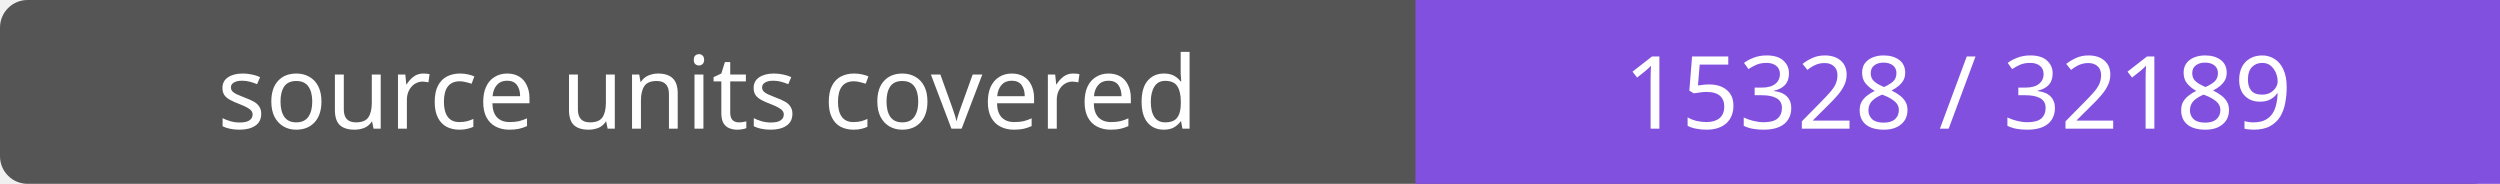
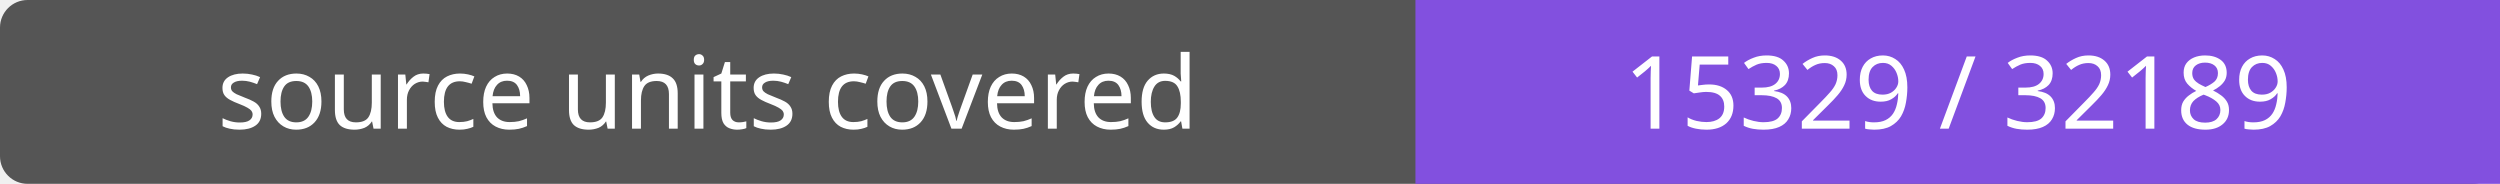
- <svg xmlns="http://www.w3.org/2000/svg" width="272" height="20" role="img" aria-label="source units covered: 15328 / 32189">
+ <svg xmlns="http://www.w3.org/2000/svg" width="272" height="20" role="img" aria-label="source units covered: 15329 / 32189">
  <rect width="272" height="20" rx="3" fill="#555" />
  <path fill="#8250df" d="M154 0h118v20H154z" />
  <g fill="#fff" text-anchor="middle" font-family="Verdana,sans-serif" font-size="11">
    <text x="77.0" y="14">source units covered</text>
-     <text x="213.0" y="14">15328 / 32189</text>
+     <text x="213.0" y="14">15329 / 32189</text>
  </g>
</svg>
